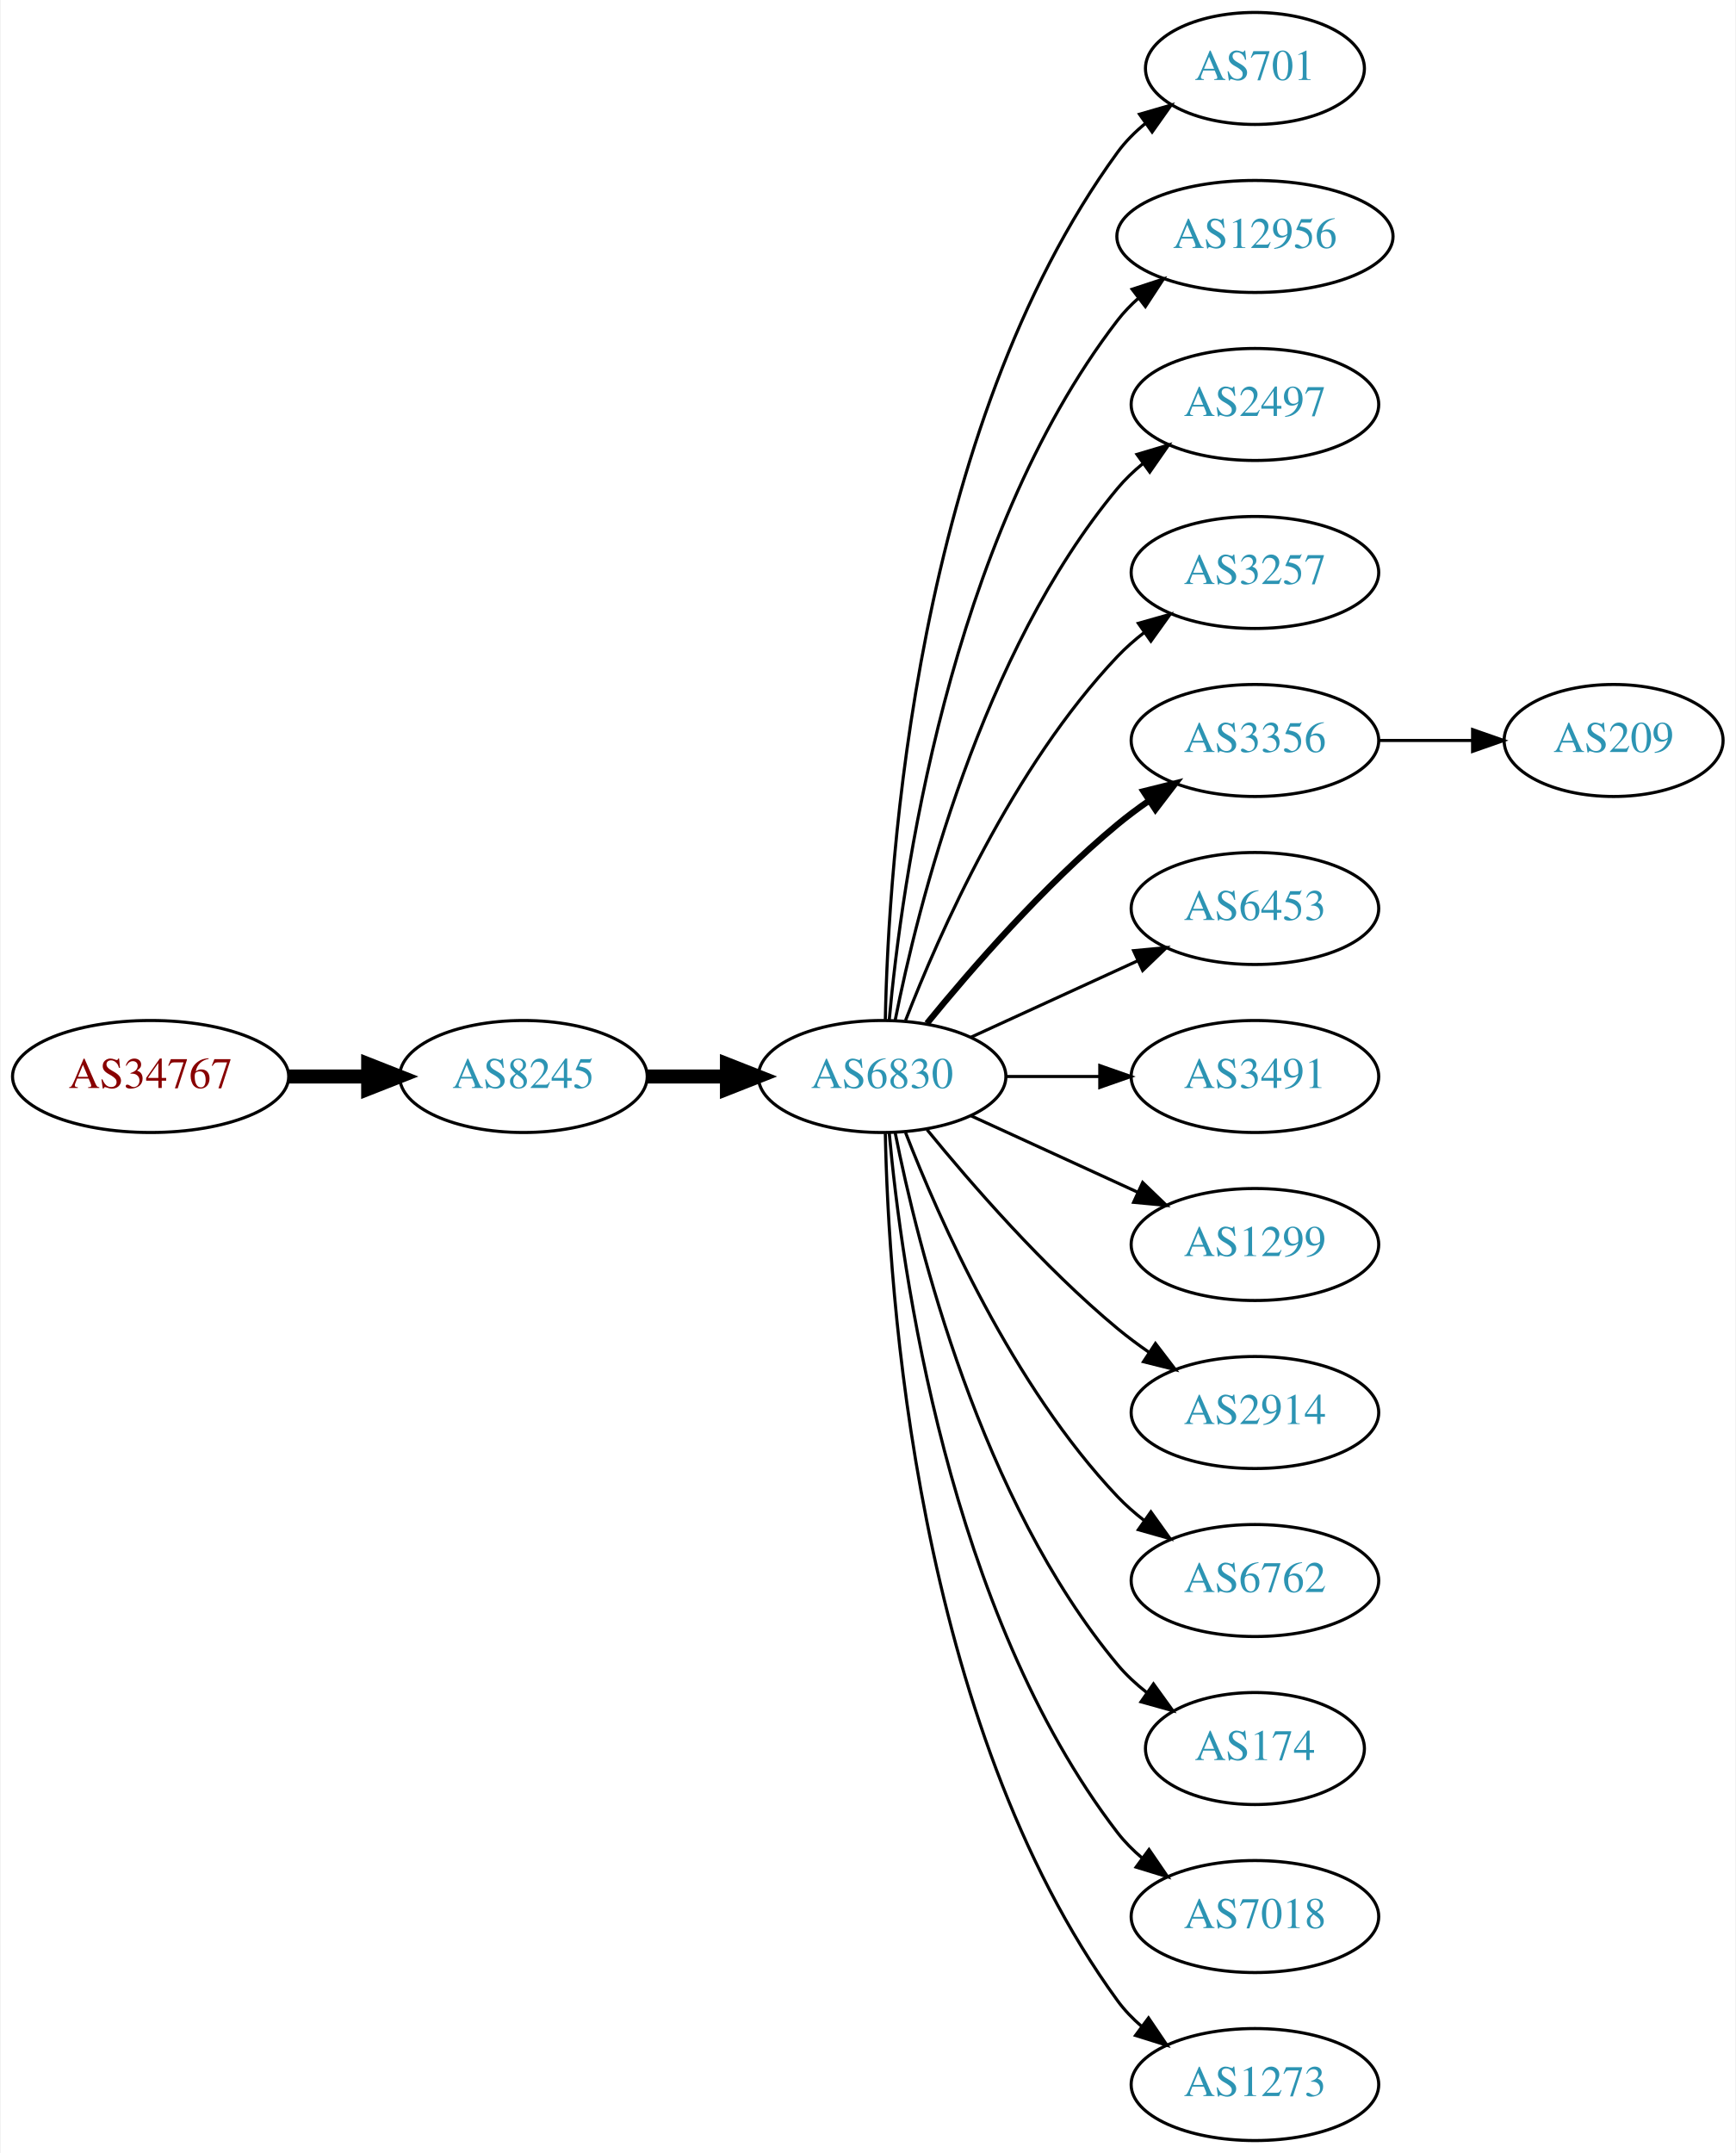
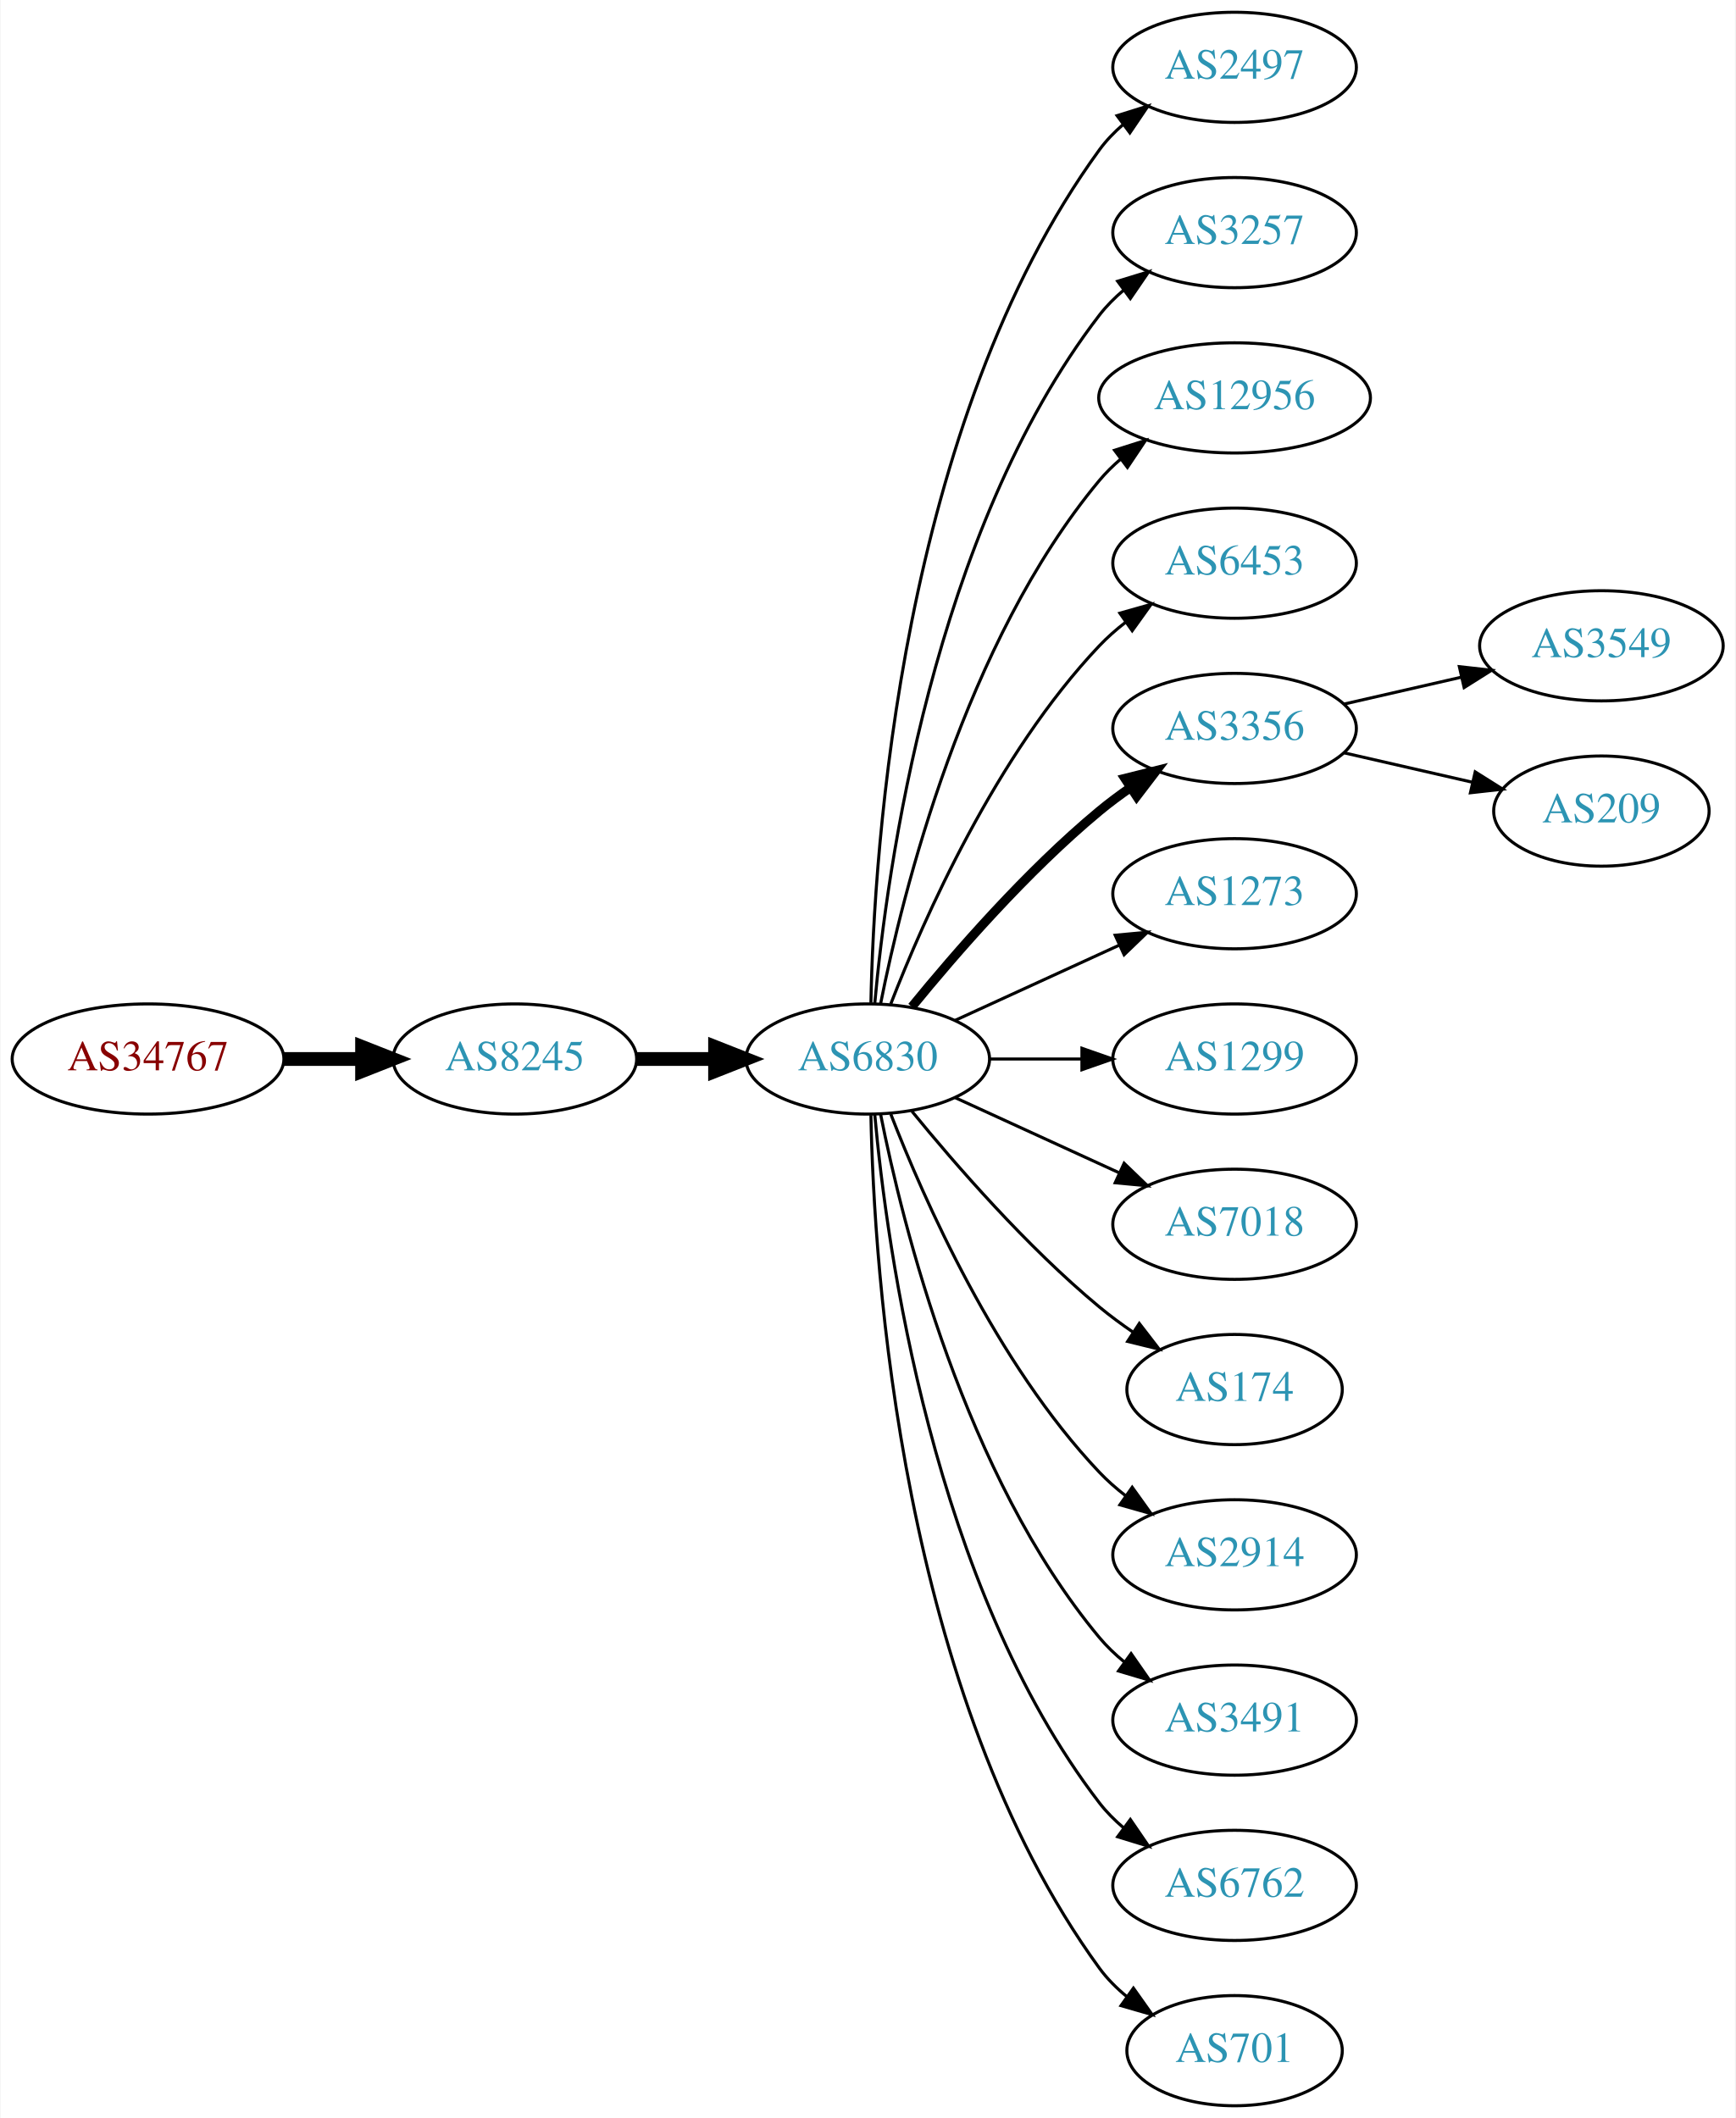
- <svg xmlns="http://www.w3.org/2000/svg" xmlns:xlink="http://www.w3.org/1999/xlink" width="558pt" height="692pt" viewBox="0.00 0.00 557.56 692.00">
+ <svg xmlns="http://www.w3.org/2000/svg" xmlns:xlink="http://www.w3.org/1999/xlink" width="567pt" height="692pt" viewBox="0.00 0.00 566.66 692.00">
  <g id="graph0" class="graph" transform="scale(1 1) rotate(0) translate(4 688)">
-     <polygon fill="white" stroke="none" points="-4,4 -4,-688 553.564,-688 553.564,4 -4,4" />
+     <polygon fill="white" stroke="none" points="-4,4 -4,-688 562.663,-688 562.663,4 -4,4" />
    <g id="node1" class="node">
      <g id="a_node1">
        <a xlink:href="/asn/34767" xlink:title="AS34767 ~ Otto M. Steinmann e.U. [AT]">
          <ellipse fill="#ffffff" stroke="black" cx="44.196" cy="-342" rx="44.393" ry="18" />
          <text text-anchor="middle" x="44.196" y="-338.3" font-family="Times,serif" font-size="14.00" fill="#880000">AS34767</text>
        </a>
      </g>
    </g>
    <g id="node2" class="node">
      <g id="a_node2">
        <a xlink:href="/asn/8245" xlink:title="AS8245 ~ Video-Broadcast GmbH [AT]">
          <ellipse fill="#ffffff" stroke="black" cx="164.039" cy="-342" rx="39.794" ry="18" />
          <text text-anchor="middle" x="164.039" y="-338.3" font-family="Times,serif" font-size="14.00" fill="#2c94b3">AS8245</text>
        </a>
      </g>
    </g>
    <g id="edge1" class="edge">
      <path fill="none" stroke="black" stroke-width="4.5" d="M88.407,-342C96.72,-342 105.482,-342 113.965,-342" />
      <polygon fill="black" stroke="black" stroke-width="4.5" points="114.123,-345.938 124.123,-342 114.123,-338.063 114.123,-345.938" />
    </g>
    <g id="node3" class="node">
      <g id="a_node3">
        <a xlink:href="/asn/6830" xlink:title="AS6830 ~ LGI-UPC [AT]">
          <ellipse fill="#ffffff" stroke="black" cx="279.332" cy="-342" rx="39.794" ry="18" />
          <text text-anchor="middle" x="279.332" y="-338.3" font-family="Times,serif" font-size="14.00" fill="#2c94b3">AS6830</text>
        </a>
      </g>
    </g>
    <g id="edge2" class="edge">
      <path fill="none" stroke="black" stroke-width="4.5" d="M203.711,-342C211.914,-342 220.678,-342 229.21,-342" />
      <polygon fill="black" stroke="black" stroke-width="4.5" points="229.449,-345.938 239.449,-342 229.449,-338.063 229.449,-345.938" />
    </g>
    <g id="node4" class="node">
      <g id="a_node4">
-         <a xlink:href="/asn/701" xlink:title="AS701 ~ UUNET [US]">
-           <ellipse fill="#ffffff" stroke="black" cx="399.174" cy="-666" rx="35.194" ry="18" />
-           <text text-anchor="middle" x="399.174" y="-662.3" font-family="Times,serif" font-size="14.00" fill="#2c94b3">AS701</text>
+         <a xlink:href="/asn/2497" xlink:title="AS2497 ~ Internet Initiative Japan Inc. [JP]">
+           <ellipse fill="#ffffff" stroke="black" cx="399.174" cy="-666" rx="39.794" ry="18" />
+           <text text-anchor="middle" x="399.174" y="-662.3" font-family="Times,serif" font-size="14.00" fill="#2c94b3">AS2497</text>
        </a>
      </g>
    </g>
    <g id="edge3" class="edge">
-       <path fill="none" stroke="black" d="M280.363,-360.337C281.337,-410.079 290.056,-549.806 354.978,-639 357.496,-642.459 360.604,-645.575 363.991,-648.354" />
-       <polygon fill="black" stroke="black" points="362.071,-651.284 372.249,-654.229 366.13,-645.58 362.071,-651.284" />
+       <path fill="none" stroke="black" d="M280.363,-360.337C281.337,-410.079 290.056,-549.806 354.978,-639 357.19,-642.039 359.858,-644.813 362.77,-647.326" />
+       <polygon fill="black" stroke="black" points="360.788,-650.214 370.901,-653.373 364.965,-644.597 360.788,-650.214" />
    </g>
    <g id="node5" class="node">
      <g id="a_node5">
-         <a xlink:href="/asn/12956" xlink:title="AS12956 ~ TELXIUS [ES]">
-           <ellipse fill="#ffffff" stroke="black" cx="399.174" cy="-612" rx="44.393" ry="18" />
-           <text text-anchor="middle" x="399.174" y="-608.3" font-family="Times,serif" font-size="14.00" fill="#2c94b3">AS12956</text>
+         <a xlink:href="/asn/3257" xlink:title="AS3257 ~ GTT [DE]">
+           <ellipse fill="#ffffff" stroke="black" cx="399.174" cy="-612" rx="39.794" ry="18" />
+           <text text-anchor="middle" x="399.174" y="-608.3" font-family="Times,serif" font-size="14.00" fill="#2c94b3">AS3257</text>
        </a>
      </g>
    </g>
    <g id="edge4" class="edge">
-       <path fill="none" stroke="black" d="M281.616,-360.117C285.514,-403.332 300.531,-514.131 354.978,-585 356.972,-587.595 359.291,-590.004 361.801,-592.226" />
-       <polygon fill="black" stroke="black" points="359.7,-595.025 369.765,-598.333 363.959,-589.47 359.7,-595.025" />
+       <path fill="none" stroke="black" d="M281.616,-360.117C285.514,-403.332 300.531,-514.131 354.978,-585 357.268,-587.981 359.988,-590.716 362.932,-593.205" />
+       <polygon fill="black" stroke="black" points="360.979,-596.113 371.109,-599.218 365.126,-590.473 360.979,-596.113" />
    </g>
    <g id="node6" class="node">
      <g id="a_node6">
-         <a xlink:href="/asn/2497" xlink:title="AS2497 ~ Internet Initiative Japan Inc. [JP]">
-           <ellipse fill="#ffffff" stroke="black" cx="399.174" cy="-558" rx="39.794" ry="18" />
-           <text text-anchor="middle" x="399.174" y="-554.3" font-family="Times,serif" font-size="14.00" fill="#2c94b3">AS2497</text>
+         <a xlink:href="/asn/12956" xlink:title="AS12956 ~ TELXIUS [ES]">
+           <ellipse fill="#ffffff" stroke="black" cx="399.174" cy="-558" rx="44.393" ry="18" />
+           <text text-anchor="middle" x="399.174" y="-554.3" font-family="Times,serif" font-size="14.00" fill="#2c94b3">AS12956</text>
        </a>
      </g>
    </g>
    <g id="edge5" class="edge">
-       <path fill="none" stroke="black" d="M283.53,-360.073C290.694,-396.141 310.968,-478.125 354.978,-531 357.383,-533.889 360.179,-536.563 363.172,-539.013" />
-       <polygon fill="black" stroke="black" points="361.26,-541.95 371.415,-544.973 365.361,-536.277 361.26,-541.95" />
+       <path fill="none" stroke="black" d="M283.53,-360.073C290.694,-396.141 310.968,-478.125 354.978,-531 357.071,-533.515 359.462,-535.867 362.02,-538.051" />
+       <polygon fill="black" stroke="black" points="359.969,-540.887 370.068,-544.091 364.171,-535.289 359.969,-540.887" />
    </g>
    <g id="node7" class="node">
      <g id="a_node7">
-         <a xlink:href="/asn/3257" xlink:title="AS3257 ~ GTT [DE]">
+         <a xlink:href="/asn/6453" xlink:title="AS6453 ~ TATA COMMUNICATIONS (AMERICA) INC [US]">
          <ellipse fill="#ffffff" stroke="black" cx="399.174" cy="-504" rx="39.794" ry="18" />
-           <text text-anchor="middle" x="399.174" y="-500.3" font-family="Times,serif" font-size="14.00" fill="#2c94b3">AS3257</text>
+           <text text-anchor="middle" x="399.174" y="-500.3" font-family="Times,serif" font-size="14.00" fill="#2c94b3">AS6453</text>
        </a>
      </g>
    </g>
    <g id="edge6" class="edge">
      <path fill="none" stroke="black" d="M286.855,-359.994C297.605,-387.728 321.262,-441.429 354.978,-477 357.564,-479.728 360.481,-482.294 363.55,-484.677" />
      <polygon fill="black" stroke="black" points="361.704,-487.658 371.898,-490.543 365.728,-481.93 361.704,-487.658" />
    </g>
    <g id="node8" class="node">
      <g id="a_node8">
        <a xlink:href="/asn/3356" xlink:title="AS3356 ~ Level 3 Parent, LLC [US]">
          <ellipse fill="#ffffff" stroke="black" cx="399.174" cy="-450" rx="39.794" ry="18" />
          <text text-anchor="middle" x="399.174" y="-446.3" font-family="Times,serif" font-size="14.00" fill="#2c94b3">AS3356</text>
        </a>
      </g>
    </g>
    <g id="edge7" class="edge">
-       <path fill="none" stroke="black" stroke-width="2" d="M293.751,-359.065C307.865,-376.375 331.28,-403.345 354.978,-423 358.194,-425.668 361.695,-428.27 365.265,-430.741" />
-       <polygon fill="black" stroke="black" stroke-width="2" points="363.343,-433.666 373.622,-436.236 367.189,-427.817 363.343,-433.666" />
+       <path fill="none" stroke="black" stroke-width="3" d="M293.751,-359.065C307.865,-376.375 331.28,-403.345 354.978,-423 358.194,-425.668 361.695,-428.27 365.265,-430.741" />
+       <polygon fill="black" stroke="black" stroke-width="3" points="363.343,-433.666 373.622,-436.236 367.189,-427.817 363.343,-433.666" />
    </g>
    <g id="node9" class="node">
      <g id="a_node9">
-         <a xlink:href="/asn/6453" xlink:title="AS6453 ~ TATA COMMUNICATIONS (AMERICA) INC [US]">
+         <a xlink:href="/asn/1273" xlink:title="AS1273 ~ Vodafone Group PLC [EU]">
          <ellipse fill="#ffffff" stroke="black" cx="399.174" cy="-396" rx="39.794" ry="18" />
-           <text text-anchor="middle" x="399.174" y="-392.3" font-family="Times,serif" font-size="14.00" fill="#2c94b3">AS6453</text>
+           <text text-anchor="middle" x="399.174" y="-392.3" font-family="Times,serif" font-size="14.00" fill="#2c94b3">AS1273</text>
        </a>
      </g>
    </g>
    <g id="edge8" class="edge">
      <path fill="none" stroke="black" d="M307.96,-354.661C323.917,-361.973 344.188,-371.261 361.471,-379.181" />
      <polygon fill="black" stroke="black" points="360.169,-382.435 370.718,-383.419 363.085,-376.071 360.169,-382.435" />
    </g>
    <g id="node10" class="node">
      <g id="a_node10">
-         <a xlink:href="/asn/3491" xlink:title="AS3491 ~ PCCW Global, Inc. [US]">
+         <a xlink:href="/asn/1299" xlink:title="AS1299 ~ Telia Carrier [EU]">
          <ellipse fill="#ffffff" stroke="black" cx="399.174" cy="-342" rx="39.794" ry="18" />
-           <text text-anchor="middle" x="399.174" y="-338.3" font-family="Times,serif" font-size="14.00" fill="#2c94b3">AS3491</text>
+           <text text-anchor="middle" x="399.174" y="-338.3" font-family="Times,serif" font-size="14.00" fill="#2c94b3">AS1299</text>
        </a>
      </g>
    </g>
    <g id="edge9" class="edge">
      <path fill="none" stroke="black" d="M319.244,-342C328.798,-342 339.147,-342 349.11,-342" />
      <polygon fill="black" stroke="black" points="349.302,-345.5 359.302,-342 349.302,-338.5 349.302,-345.5" />
    </g>
    <g id="node11" class="node">
      <g id="a_node11">
-         <a xlink:href="/asn/1299" xlink:title="AS1299 ~ Telia Carrier [EU]">
+         <a xlink:href="/asn/7018" xlink:title="AS7018 ~ AT&amp;T Services, Inc. [US]">
          <ellipse fill="#ffffff" stroke="black" cx="399.174" cy="-288" rx="39.794" ry="18" />
-           <text text-anchor="middle" x="399.174" y="-284.3" font-family="Times,serif" font-size="14.00" fill="#2c94b3">AS1299</text>
+           <text text-anchor="middle" x="399.174" y="-284.3" font-family="Times,serif" font-size="14.00" fill="#2c94b3">AS7018</text>
        </a>
      </g>
    </g>
    <g id="edge10" class="edge">
      <path fill="none" stroke="black" d="M307.96,-329.339C323.917,-322.027 344.188,-312.739 361.471,-304.819" />
      <polygon fill="black" stroke="black" points="363.085,-307.929 370.718,-300.581 360.169,-301.565 363.085,-307.929" />
    </g>
    <g id="node12" class="node">
      <g id="a_node12">
-         <a xlink:href="/asn/2914" xlink:title="AS2914 ~ NTT America, Inc. [US]">
-           <ellipse fill="#ffffff" stroke="black" cx="399.174" cy="-234" rx="39.794" ry="18" />
-           <text text-anchor="middle" x="399.174" y="-230.3" font-family="Times,serif" font-size="14.00" fill="#2c94b3">AS2914</text>
+         <a xlink:href="/asn/174" xlink:title="AS174 ~ Cogent Communications [US]">
+           <ellipse fill="#ffffff" stroke="black" cx="399.174" cy="-234" rx="35.194" ry="18" />
+           <text text-anchor="middle" x="399.174" y="-230.3" font-family="Times,serif" font-size="14.00" fill="#2c94b3">AS174</text>
        </a>
      </g>
    </g>
    <g id="edge11" class="edge">
-       <path fill="none" stroke="black" d="M293.751,-324.935C307.865,-307.625 331.28,-280.655 354.978,-261 358.194,-258.332 361.695,-255.73 365.265,-253.259" />
-       <polygon fill="black" stroke="black" points="367.189,-256.183 373.622,-247.764 363.343,-250.334 367.189,-256.183" />
+       <path fill="none" stroke="black" d="M293.751,-324.935C307.865,-307.625 331.28,-280.655 354.978,-261 358.441,-258.128 362.234,-255.331 366.088,-252.692" />
+       <polygon fill="black" stroke="black" points="368.05,-255.592 374.521,-247.203 364.231,-249.725 368.05,-255.592" />
    </g>
    <g id="node13" class="node">
      <g id="a_node13">
-         <a xlink:href="/asn/6762" xlink:title="AS6762 ~ TELECOM ITALIA SPARKLE S.p.A. [IT]">
+         <a xlink:href="/asn/2914" xlink:title="AS2914 ~ NTT America, Inc. [US]">
          <ellipse fill="#ffffff" stroke="black" cx="399.174" cy="-180" rx="39.794" ry="18" />
-           <text text-anchor="middle" x="399.174" y="-176.3" font-family="Times,serif" font-size="14.00" fill="#2c94b3">AS6762</text>
+           <text text-anchor="middle" x="399.174" y="-176.3" font-family="Times,serif" font-size="14.00" fill="#2c94b3">AS2914</text>
        </a>
      </g>
    </g>
    <g id="edge12" class="edge">
      <path fill="none" stroke="black" d="M286.855,-324.006C297.605,-296.272 321.262,-242.571 354.978,-207 357.564,-204.272 360.481,-201.706 363.55,-199.323" />
      <polygon fill="black" stroke="black" points="365.728,-202.07 371.898,-193.457 361.704,-196.342 365.728,-202.07" />
    </g>
    <g id="node14" class="node">
      <g id="a_node14">
-         <a xlink:href="/asn/174" xlink:title="AS174 ~ Cogent Communications [US]">
-           <ellipse fill="#ffffff" stroke="black" cx="399.174" cy="-126" rx="35.194" ry="18" />
-           <text text-anchor="middle" x="399.174" y="-122.3" font-family="Times,serif" font-size="14.00" fill="#2c94b3">AS174</text>
+         <a xlink:href="/asn/3491" xlink:title="AS3491 ~ PCCW Global, Inc. [US]">
+           <ellipse fill="#ffffff" stroke="black" cx="399.174" cy="-126" rx="39.794" ry="18" />
+           <text text-anchor="middle" x="399.174" y="-122.3" font-family="Times,serif" font-size="14.00" fill="#2c94b3">AS3491</text>
        </a>
      </g>
    </g>
    <g id="edge13" class="edge">
-       <path fill="none" stroke="black" d="M283.53,-323.927C290.694,-287.859 310.968,-205.875 354.978,-153 357.715,-149.712 360.96,-146.702 364.423,-143.983" />
-       <polygon fill="black" stroke="black" points="366.56,-146.761 372.764,-138.173 362.558,-141.017 366.56,-146.761" />
+       <path fill="none" stroke="black" d="M283.53,-323.927C290.694,-287.859 310.968,-205.875 354.978,-153 357.383,-150.111 360.179,-147.437 363.172,-144.987" />
+       <polygon fill="black" stroke="black" points="365.361,-147.723 371.415,-139.027 361.26,-142.05 365.361,-147.723" />
    </g>
    <g id="node15" class="node">
      <g id="a_node15">
-         <a xlink:href="/asn/7018" xlink:title="AS7018 ~ AT&amp;T Services, Inc. [US]">
+         <a xlink:href="/asn/6762" xlink:title="AS6762 ~ TELECOM ITALIA SPARKLE S.p.A. [IT]">
          <ellipse fill="#ffffff" stroke="black" cx="399.174" cy="-72" rx="39.794" ry="18" />
-           <text text-anchor="middle" x="399.174" y="-68.3" font-family="Times,serif" font-size="14.00" fill="#2c94b3">AS7018</text>
+           <text text-anchor="middle" x="399.174" y="-68.3" font-family="Times,serif" font-size="14.00" fill="#2c94b3">AS6762</text>
        </a>
      </g>
    </g>
    <g id="edge14" class="edge">
      <path fill="none" stroke="black" d="M281.616,-323.883C285.514,-280.668 300.531,-169.869 354.978,-99 357.268,-96.019 359.988,-93.284 362.932,-90.796" />
      <polygon fill="black" stroke="black" points="365.126,-93.527 371.109,-84.782 360.979,-87.888 365.126,-93.527" />
    </g>
    <g id="node16" class="node">
      <g id="a_node16">
-         <a xlink:href="/asn/1273" xlink:title="AS1273 ~ Vodafone Group PLC [EU]">
-           <ellipse fill="#ffffff" stroke="black" cx="399.174" cy="-18" rx="39.794" ry="18" />
-           <text text-anchor="middle" x="399.174" y="-14.3" font-family="Times,serif" font-size="14.00" fill="#2c94b3">AS1273</text>
+         <a xlink:href="/asn/701" xlink:title="AS701 ~ UUNET [US]">
+           <ellipse fill="#ffffff" stroke="black" cx="399.174" cy="-18" rx="35.194" ry="18" />
+           <text text-anchor="middle" x="399.174" y="-14.3" font-family="Times,serif" font-size="14.00" fill="#2c94b3">AS701</text>
        </a>
      </g>
    </g>
    <g id="edge15" class="edge">
-       <path fill="none" stroke="black" d="M280.363,-323.663C281.337,-273.921 290.056,-134.194 354.978,-45 357.19,-41.961 359.858,-39.187 362.77,-36.674" />
-       <polygon fill="black" stroke="black" points="364.965,-39.403 370.901,-30.627 360.788,-33.786 364.965,-39.403" />
+       <path fill="none" stroke="black" d="M280.363,-323.663C281.337,-273.921 290.056,-134.194 354.978,-45 357.496,-41.541 360.604,-38.425 363.991,-35.647" />
+       <polygon fill="black" stroke="black" points="366.13,-38.42 372.249,-29.771 362.071,-32.717 366.13,-38.42" />
    </g>
    <g id="node17" class="node">
      <g id="a_node17">
+         <a xlink:href="/asn/3549" xlink:title="AS3549 ~ Level 3 Parent, LLC [US]">
+           <ellipse fill="#ffffff" stroke="black" cx="519.017" cy="-477" rx="39.794" ry="18" />
+           <text text-anchor="middle" x="519.017" y="-473.3" font-family="Times,serif" font-size="14.00" fill="#2c94b3">AS3549</text>
+         </a>
+       </g>
+     </g>
+     <g id="edge16" class="edge">
+       <path fill="none" stroke="black" d="M434.893,-457.955C446.893,-460.704 460.514,-463.825 473.207,-466.733" />
+       <polygon fill="black" stroke="black" points="472.609,-470.187 483.138,-469.009 474.173,-463.364 472.609,-470.187" />
+     </g>
+     <g id="node18" class="node">
+       <g id="a_node18">
        <a xlink:href="/asn/209" xlink:title="AS209 ~ CenturyLink Communications, LLC [US]">
-           <ellipse fill="#ffffff" stroke="black" cx="514.467" cy="-450" rx="35.194" ry="18" />
-           <text text-anchor="middle" x="514.467" y="-446.3" font-family="Times,serif" font-size="14.00" fill="#2c94b3">AS209</text>
-         </a>
-       </g>
-     </g>
-     <g id="edge16" class="edge">
-       <path fill="none" stroke="black" d="M438.846,-450C448.552,-450 459.042,-450 469.005,-450" />
-       <polygon fill="black" stroke="black" points="469.142,-453.5 479.142,-450 469.142,-446.5 469.142,-453.5" />
+           <ellipse fill="#ffffff" stroke="black" cx="519.017" cy="-423" rx="35.194" ry="18" />
+           <text text-anchor="middle" x="519.017" y="-419.3" font-family="Times,serif" font-size="14.00" fill="#2c94b3">AS209</text>
+         </a>
+       </g>
+     </g>
+     <g id="edge17" class="edge">
+       <path fill="none" stroke="black" d="M434.893,-442.045C447.986,-439.045 463.008,-435.604 476.649,-432.478" />
+       <polygon fill="black" stroke="black" points="477.79,-435.807 486.756,-430.162 476.227,-428.984 477.79,-435.807" />
    </g>
  </g>
</svg>
